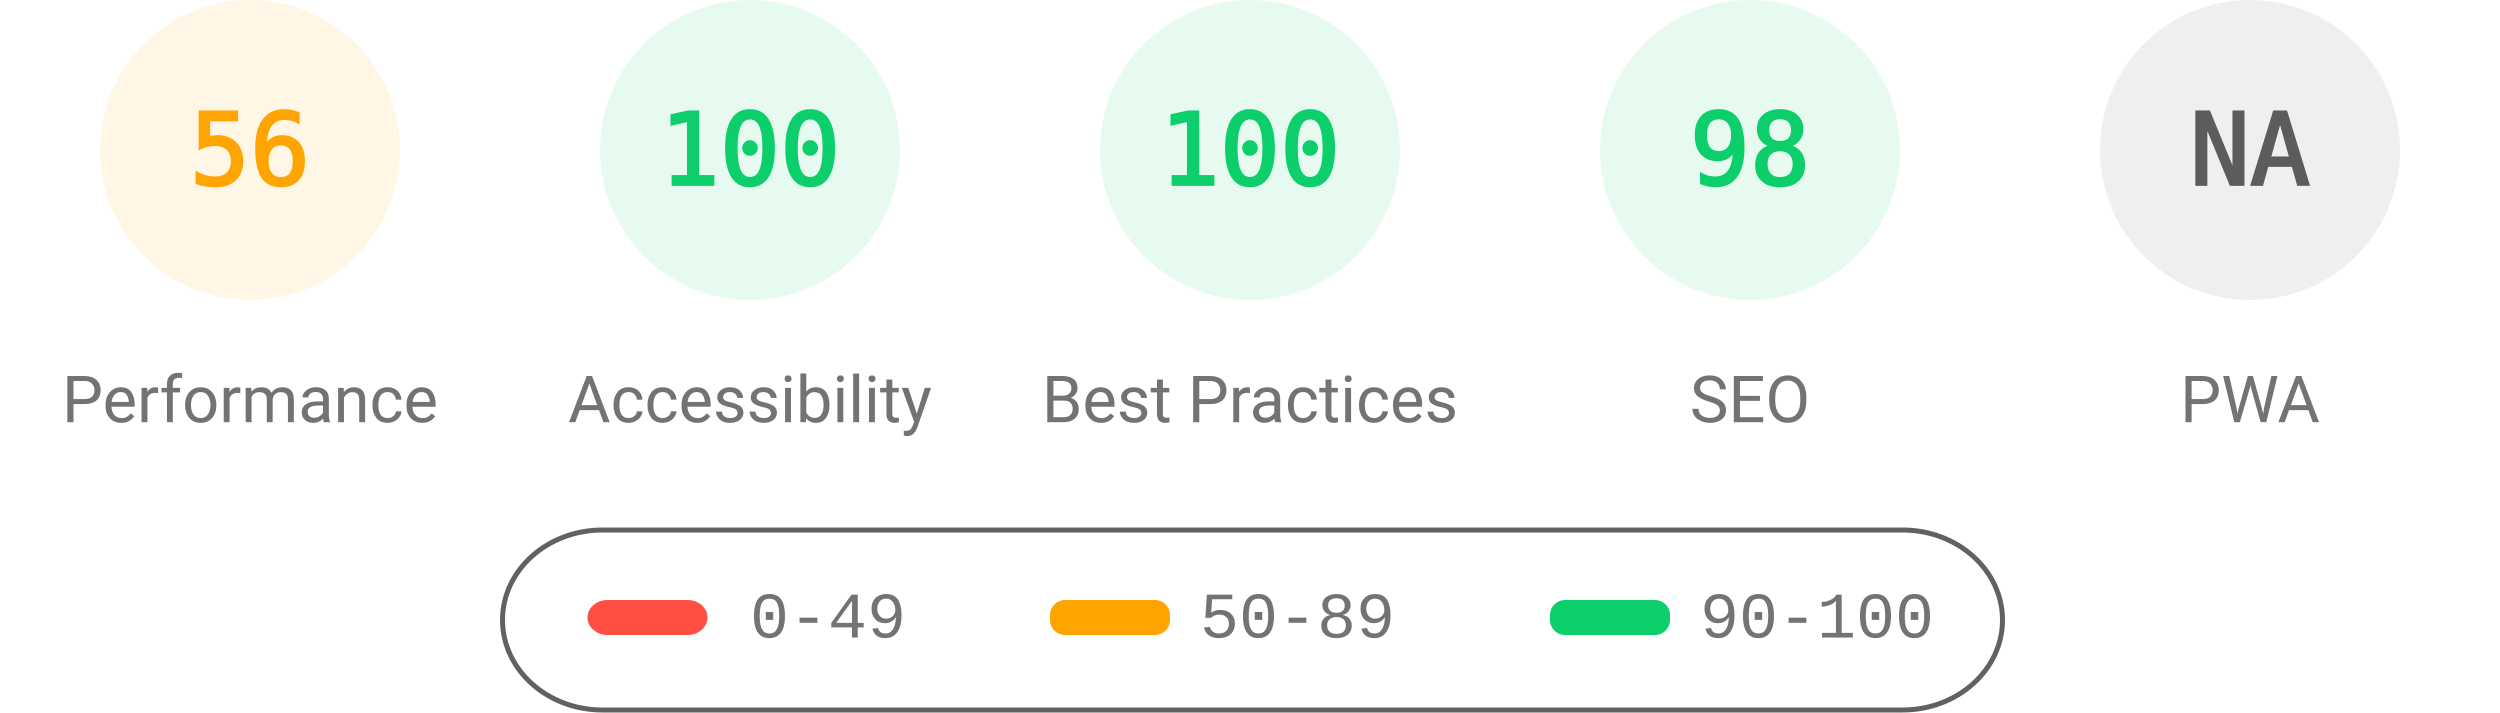
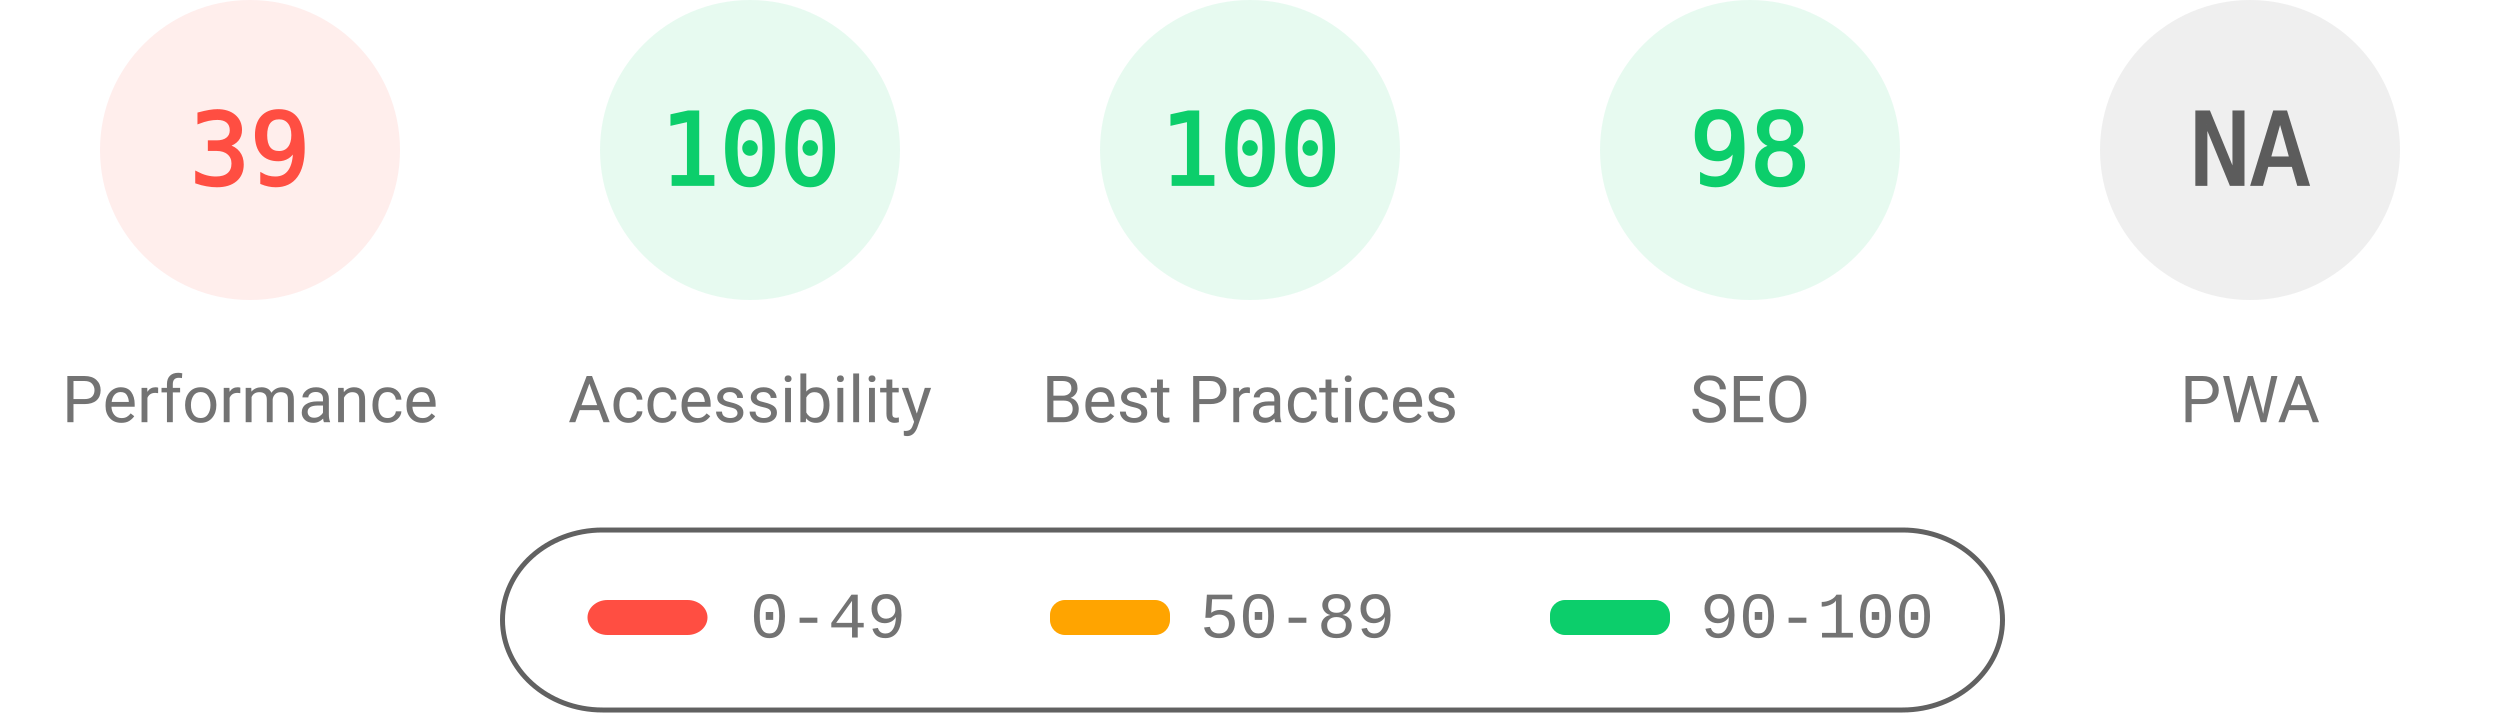
<svg xmlns="http://www.w3.org/2000/svg" fill="none" width="1000" height="285">
  <style>.gauge-base{opacity:.1}.gauge-arc{fill:none;animation-delay:250ms;stroke-linecap:round;transform:rotate(-90deg);transform-origin:100px 60px;animation:load-gauge 1s ease forwards}.guage-text{font-size:40px;font-family:monospace;text-align:center}.guage-red{color:#ff4e42;fill:#ff4e42;stroke:#ff4e42}.guage-orange{color:#ffa400;fill:#ffa400;stroke:#ffa400}.guage-green{color:#0cce6b;fill:#0cce6b;stroke:#0cce6b}.guage-undefined{color:#5c5c5c;fill:#5c5c5c;stroke:#5c5c5c}.guage-title{color:#737373;fill:#737373;stroke:none;font-size:26px;line-height:26px;font-family:Roboto,Halvetica,Arial,sans-serif}@keyframes load-gauge{from{stroke-dasharray:0 352.858}}</style>
-   <svg class="guage-div guage-perf guage-orange" viewBox="0 0 200 200" width="200" height="200">
+   <svg class="guage-div guage-perf guage-red" viewBox="0 0 200 200" width="200" height="200">
    <circle class="gauge-base" r="56" cx="100" cy="60" stroke-width="8" />
-     <circle class="gauge-arc guage-arc-1" r="56" cx="100" cy="60" stroke-width="8" style="stroke-dasharray:197.04,351.858" />
-     <text class="guage-text" x="100" y="60" alignment-baseline="central" dominant-baseline="central" text-anchor="middle">56</text>
+     <circle class="gauge-arc guage-arc-1" r="56" cx="100" cy="60" stroke-width="8" style="stroke-dasharray:137.225,351.858" />
+     <text class="guage-text" x="100" y="60" alignment-baseline="central" dominant-baseline="central" text-anchor="middle">39</text>
    <text class="guage-title" x="100" y="160" alignment-baseline="central" dominant-baseline="central" text-anchor="middle">Performance</text>
  </svg>
  <svg class="guage-div guage-acc guage-green" viewBox="0 0 200 200" width="200" height="200" x="200">
    <circle class="gauge-base" r="56" cx="100" cy="60" stroke-width="8" />
    <circle class="gauge-arc guage-arc-2" r="56" cx="100" cy="60" stroke-width="8" style="stroke-dasharray:351.858,351.858" />
    <text class="guage-text" x="100" y="60" alignment-baseline="central" dominant-baseline="central" text-anchor="middle">100</text>
    <text class="guage-title" x="100" y="160" alignment-baseline="central" dominant-baseline="central" text-anchor="middle">Accessibility</text>
  </svg>
  <svg class="guage-div guage-best guage-green" viewBox="0 0 200 200" width="200" height="200" x="400">
    <circle class="gauge-base" r="56" cx="100" cy="60" stroke-width="8" />
    <circle class="gauge-arc guage-arc-3" r="56" cx="100" cy="60" stroke-width="8" style="stroke-dasharray:351.858,351.858" />
    <text class="guage-text" x="100" y="60" alignment-baseline="central" dominant-baseline="central" text-anchor="middle">100</text>
    <text class="guage-title" x="100" y="160" alignment-baseline="central" dominant-baseline="central" text-anchor="middle">Best Practices</text>
  </svg>
  <svg class="guage-div guage-seo guage-green" viewBox="0 0 200 200" width="200" height="200" x="600">
    <circle class="gauge-base" r="56" cx="100" cy="60" stroke-width="8" />
    <circle class="gauge-arc guage-arc-4" r="56" cx="100" cy="60" stroke-width="8" style="stroke-dasharray:344.821,351.858" />
    <text class="guage-text" x="100" y="60" alignment-baseline="central" dominant-baseline="central" text-anchor="middle">98</text>
    <text class="guage-title" x="100" y="160" alignment-baseline="central" dominant-baseline="central" text-anchor="middle">SEO</text>
  </svg>
  <svg class="guage-div guage-pwa guage-undefined" viewBox="0 0 200 200" width="200" height="200" x="800">
    <circle class="gauge-base" r="56" cx="100" cy="60" stroke-width="8" />
    <circle class="gauge-arc guage-arc-4" r="56" cx="100" cy="60" stroke-width="8" style="stroke-dasharray:351.858,351.858" />
    <text class="guage-text" x="100" y="60" alignment-baseline="central" dominant-baseline="central" text-anchor="middle">NA</text>
    <text class="guage-title" x="100" y="160" alignment-baseline="central" dominant-baseline="central" text-anchor="middle">PWA</text>
  </svg>
  <svg width="604" height="76" x="200" y="210">
    <path fill="none" id="canvas_background" d="M-1-1h604v80H-1z" />
    <rect fill-opacity="0" stroke="#616161" stroke-width="2" rx="40" id="svg_2" height="72" width="600" y="2" x="1" fill="#000" />
    <rect stroke="#000" rx="8" id="svg_3" height="14" width="48" y="30" x="35" stroke-opacity="null" stroke-width="0" fill="#ff4e42" />
    <rect stroke="#000" rx="6" id="svg_4" height="14" width="48" y="30" x="220" stroke-opacity="null" stroke-width="0" fill="#ffa400" />
    <rect stroke="#000" rx="6" id="svg_5" height="14" width="48" y="30" x="420" stroke-opacity="null" stroke-width="0" fill="#0cce6b" />
    <text xml:space="preserve" text-anchor="start" font-family="'Courier New', Courier, monospace" font-size="26" id="svg_6" y="45" x="100" stroke-opacity="null" stroke-width="0" stroke="#000" fill="#737373">0-49</text>
    <text xml:space="preserve" text-anchor="start" font-family="'Courier New', Courier, monospace" font-size="26" id="svg_7" y="45" x="280" stroke-opacity="null" stroke-width="0" stroke="#000" fill="#737373">50-89</text>
    <text xml:space="preserve" text-anchor="start" font-family="'Courier New', Courier, monospace" font-size="26" id="svg_8" y="45" x="480" stroke-opacity="null" stroke-width="0" stroke="#000" fill="#737373">90-100</text>
  </svg>
</svg>
